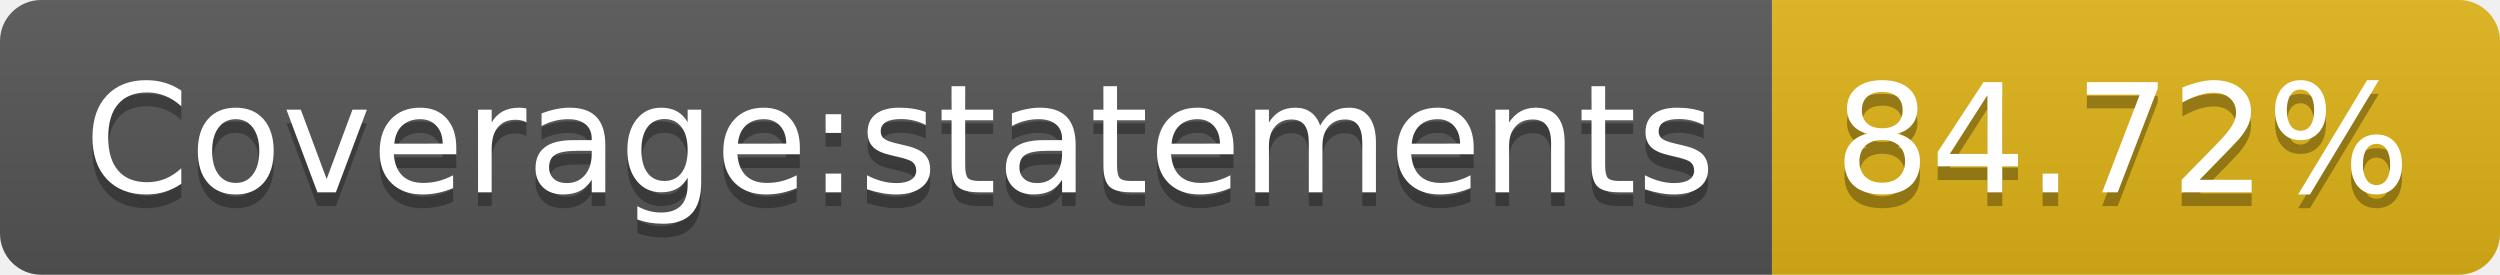
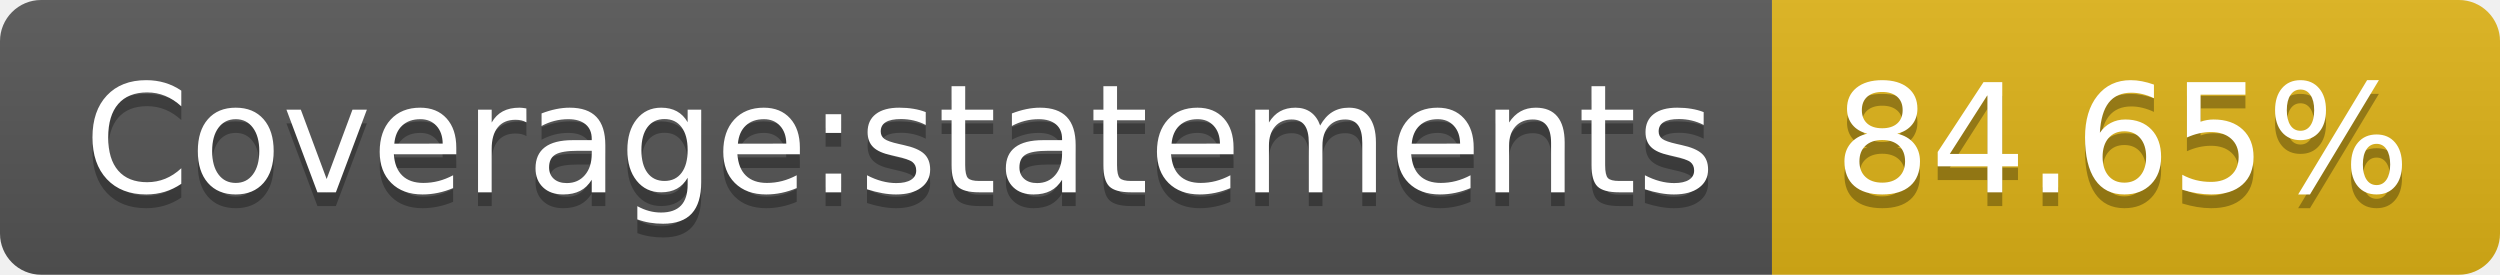
- <svg xmlns="http://www.w3.org/2000/svg" width="182" height="20" role="img" aria-label="Coverage:statements: 84.72%">
+ <svg xmlns="http://www.w3.org/2000/svg" width="182" height="20" role="img" aria-label="Coverage:statements: 84.65%">
  <linearGradient id="s" x2="0" y2="100%">
    <stop offset="0" stop-color="#bbb" stop-opacity=".1" />
    <stop offset="1" stop-opacity=".1" />
  </linearGradient>
  <clipPath id="r">
    <rect width="182" height="20" rx="3" fill="#fff" />
  </clipPath>
  <g clip-path="url(#r)">
    <rect width="129" height="20" fill="#555" />
    <rect x="129" width="53" height="20" fill="#dfb317" />
    <rect width="182" height="20" fill="url(#s)" />
  </g>
  <g fill="#fff" text-anchor="middle" font-family="Verdana,Geneva,DejaVu Sans,sans-serif" text-rendering="geometricPrecision" font-size="110">
    <text aria-hidden="true" x="655" y="150" fill="#010101" fill-opacity=".3" transform="scale(.1)" textLength="1190">Coverage:statements</text>
    <text x="655" y="140" transform="scale(.1)" fill="#fff" textLength="1190">Coverage:statements</text>
-     <text aria-hidden="true" x="1545" y="150" fill="#010101" fill-opacity=".3" transform="scale(.1)" textLength="430">84.72%</text>
-     <text x="1545" y="140" transform="scale(.1)" fill="#fff" textLength="430">84.72%</text>
+     <text aria-hidden="true" x="1545" y="150" fill="#010101" fill-opacity=".3" transform="scale(.1)" textLength="430">84.65%</text>
+     <text x="1545" y="140" transform="scale(.1)" fill="#fff" textLength="430">84.65%</text>
  </g>
</svg>
